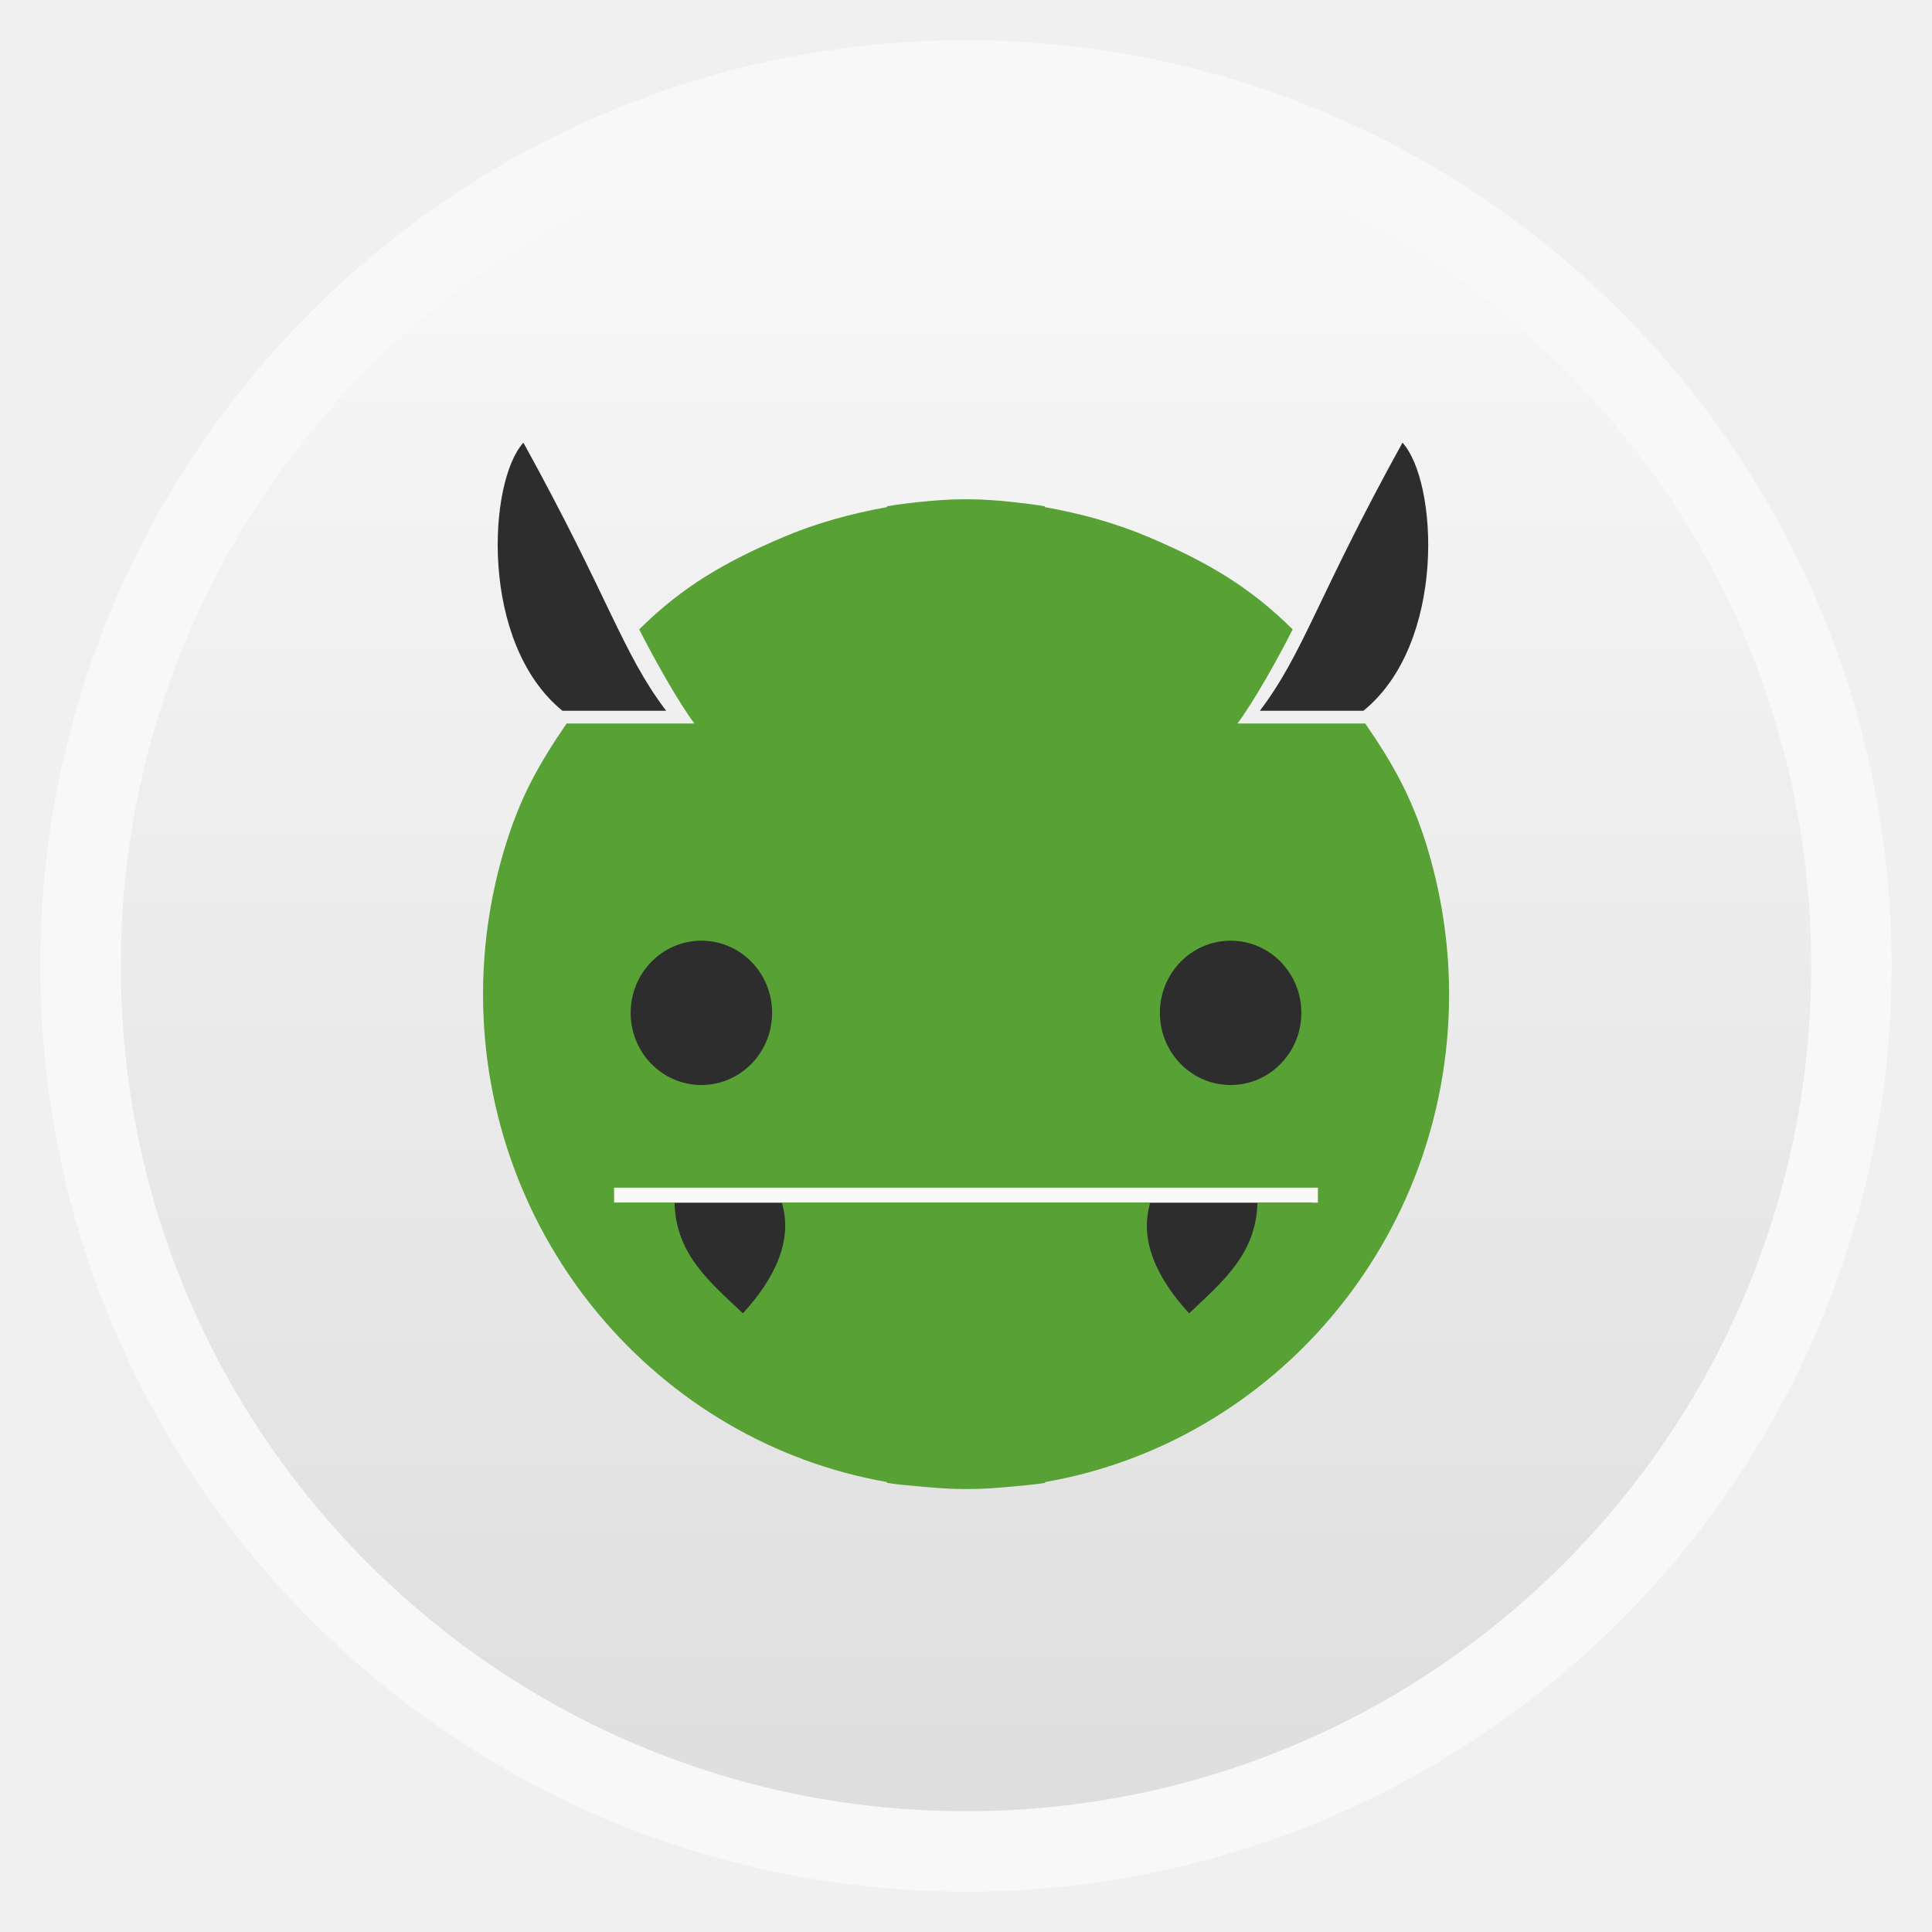
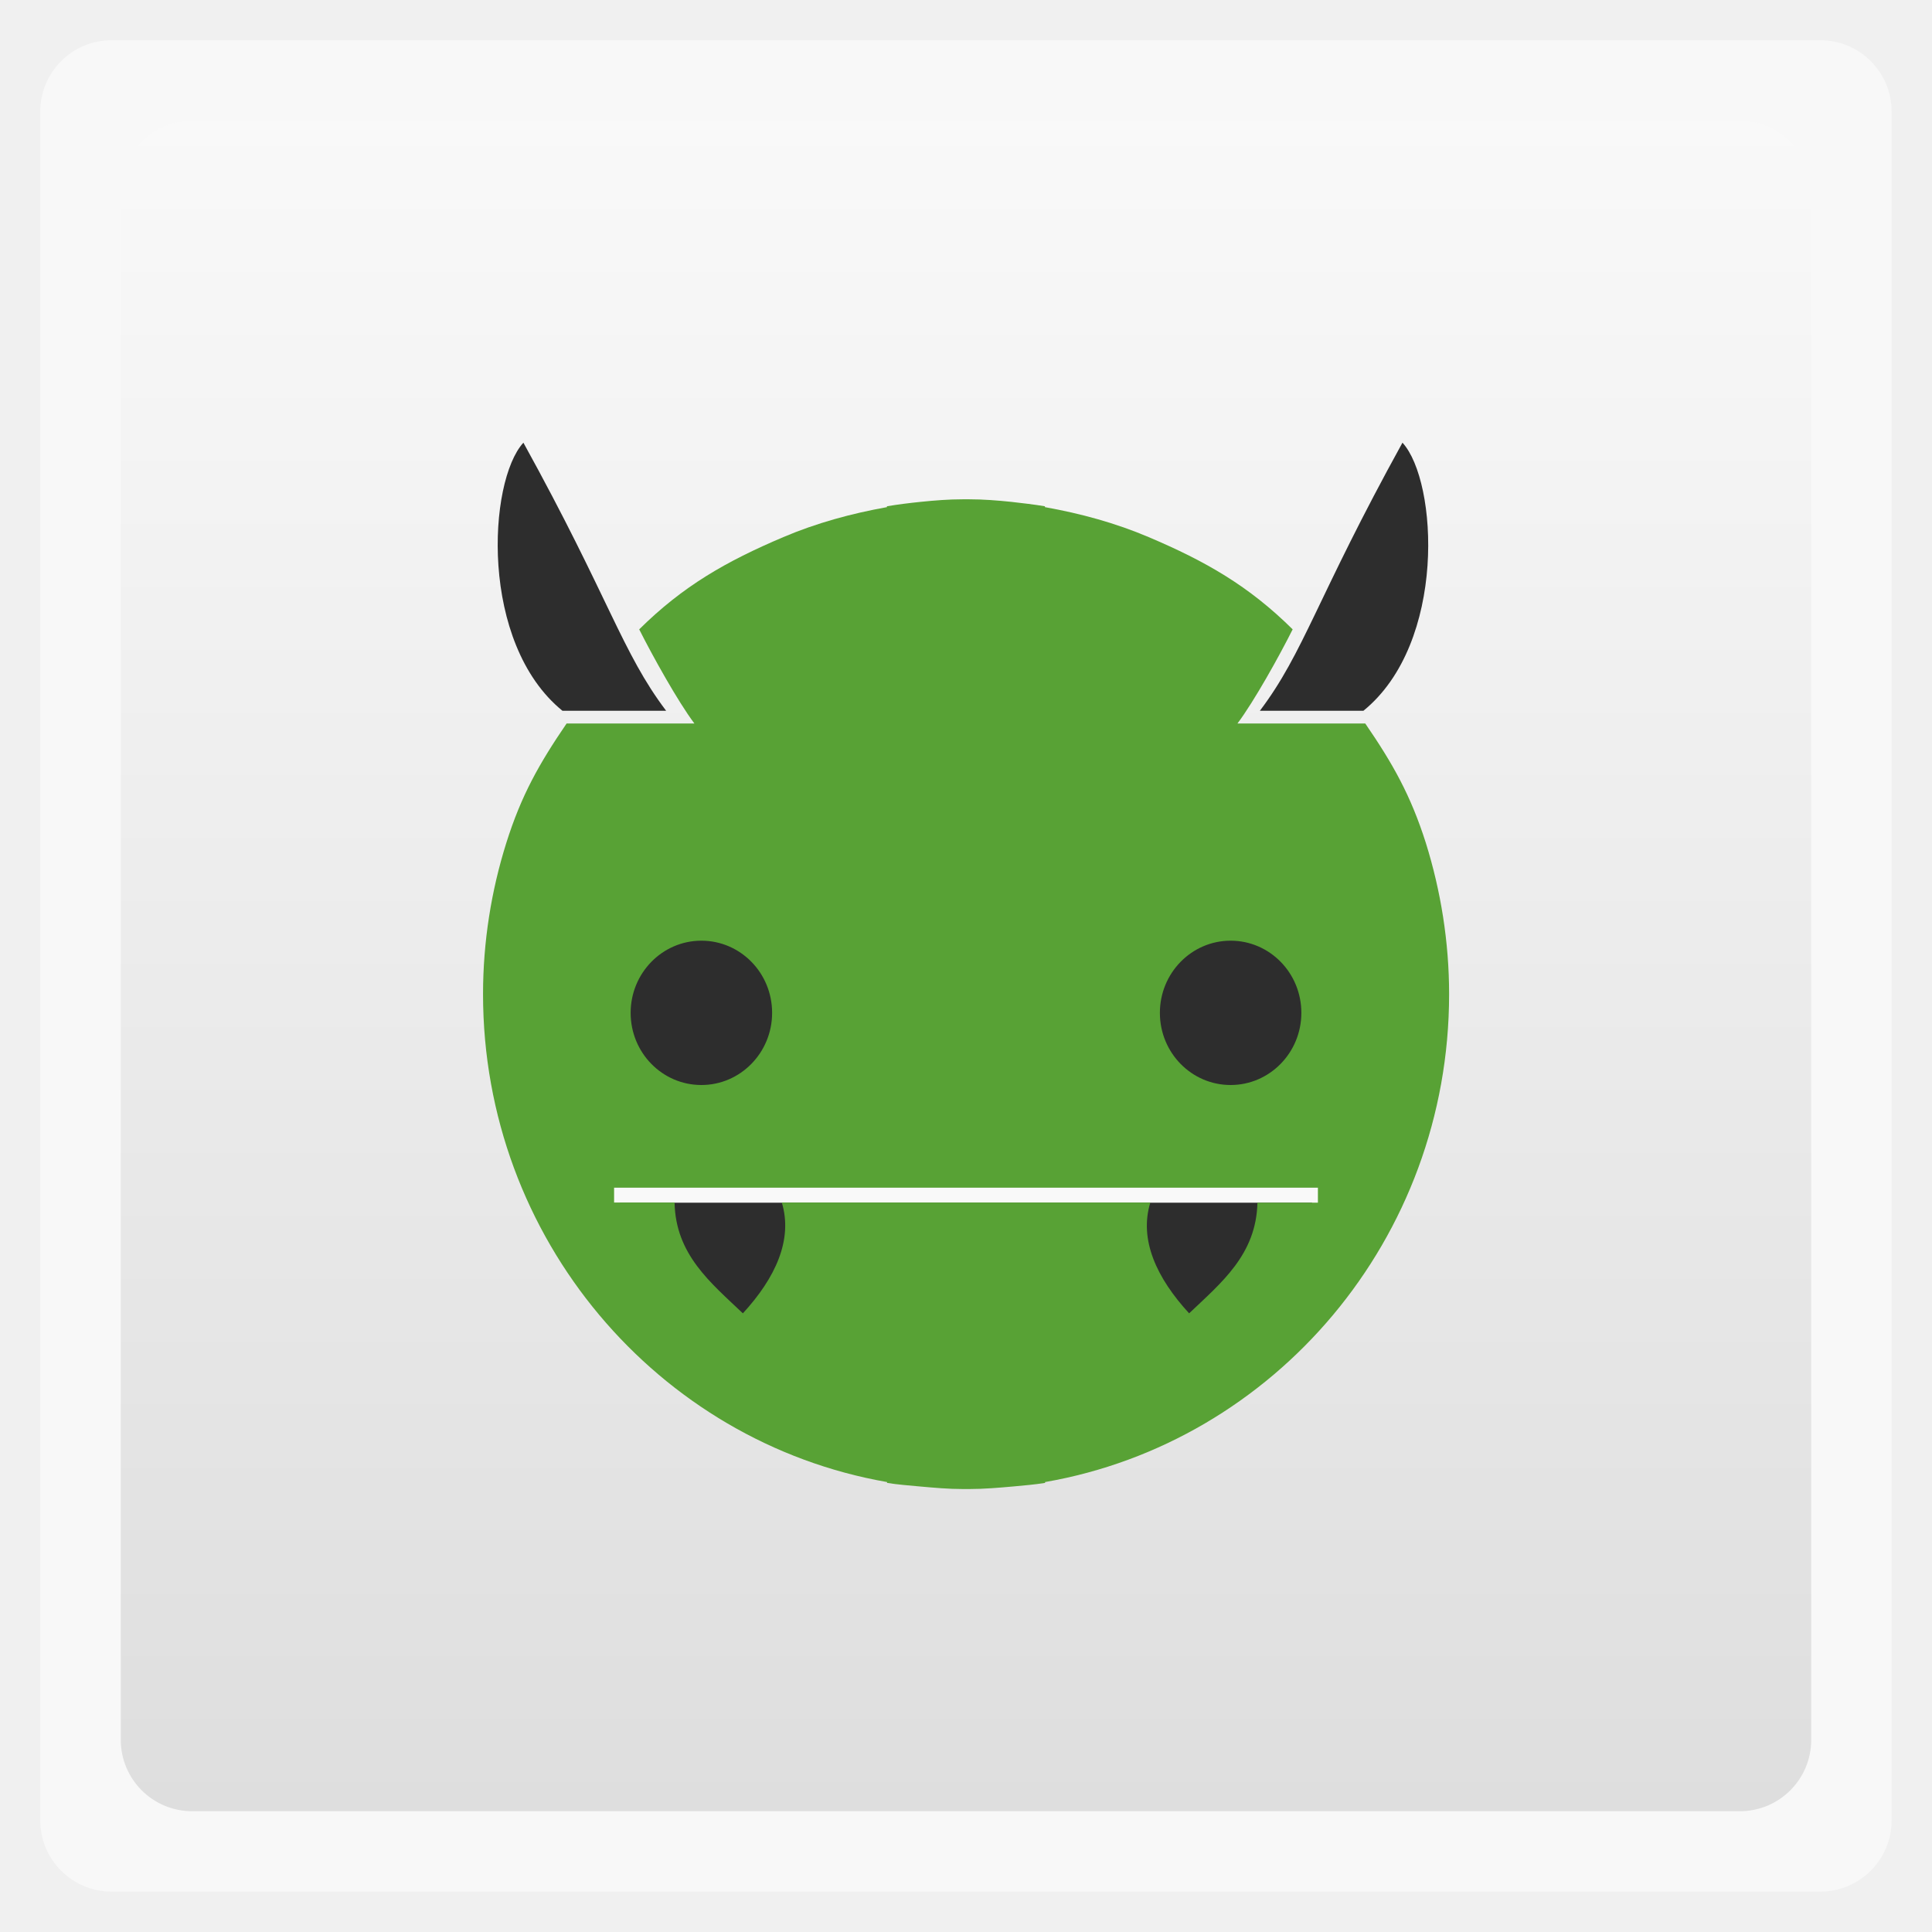
<svg xmlns="http://www.w3.org/2000/svg" xmlns:xlink="http://www.w3.org/1999/xlink" width="48" viewBox="0 0 13.547 13.547" height="48">
  <defs>
    <linearGradient id="linearGradient4460">
      <stop offset="0" style="stop-color:#dedede" />
      <stop offset="1" style="stop-color:#f9f9f9" />
    </linearGradient>
    <linearGradient gradientTransform="matrix(1.10525 0 0 1.10525 -134.2787 -295.7618)" xlink:href="#linearGradient4460" id="linearGradient3919" y1="279.096" y2="268.33" gradientUnits="userSpaceOnUse" x2="0" />
  </defs>
  <g style="fill-rule:evenodd">
-     <rect width="12.982" x=".282" y=".282" rx="6.491" height="12.982" style="opacity:.5;fill:#fff" />
-     <rect width="11.853" x=".847" y=".847" rx="5.926" height="11.853" style="fill:url(#linearGradient3919)" />
+     <rect width="12.982" x=".282" y=".282" rx="0.5" height="12.982" style="opacity:.5;fill:#fff" />
+     <rect width="11.853" x=".847" y=".847" rx="0.5" height="11.853" style="fill:url(#linearGradient3919)" />
  </g>
  <g style="fill:#2d2d2d">
    <rect width="5.281" x="4.133" y="5.97" height="2.066" />
    <rect width="4.853" x="4.347" y="8.432" height=".782" />
  </g>
  <rect width="5.043" x="4.244" y="8.047" height=".386" style="fill:#f9f9f9" />
  <path style="fill:#58a235" d="m 6.752,3.501 c -0.102,0 -0.198,0.008 -0.297,0.018 -0.078,0.008 -0.159,0.018 -0.236,0.031 l 0,0.006 C 5.968,3.601 5.723,3.668 5.493,3.766 5.092,3.936 4.789,4.109 4.482,4.413 c 0.092,0.183 0.271,0.506 0.387,0.66 l -0.896,0 C 3.781,5.354 3.655,5.577 3.55,5.911 3.445,6.245 3.387,6.603 3.387,6.971 c 0,1.715 1.227,3.141 2.833,3.421 l 0,0.006 c 0.075,0.012 0.154,0.018 0.23,0.025 0.101,0.009 0.199,0.018 0.303,0.018 0.014,1.82e-4 0.028,0 0.042,0 0.104,0 0.208,-0.009 0.309,-0.018 0.076,-0.007 0.149,-0.013 0.224,-0.025 l 0,-0.006 c 1.607,-0.279 2.833,-1.705 2.833,-3.421 0,-0.369 -0.059,-0.727 -0.163,-1.06 C 9.892,5.577 9.766,5.354 9.573,5.073 l -0.896,0 C 8.793,4.919 8.972,4.597 9.064,4.413 8.757,4.109 8.455,3.936 8.054,3.766 7.824,3.668 7.579,3.601 7.327,3.556 l 0,-0.006 C 7.248,3.537 7.171,3.528 7.091,3.519 6.994,3.509 6.895,3.501 6.795,3.501 c -0.014,-1.834e-4 -0.028,0 -0.042,0 z m -1.834,3.095 c 0.274,0 0.496,0.226 0.496,0.506 0,0.279 -0.222,0.506 -0.496,0.506 -0.274,0 -0.496,-0.226 -0.496,-0.506 0,-0.279 0.222,-0.506 0.496,-0.506 z m 3.711,0 c 0.274,0 0.496,0.226 0.496,0.506 0,0.279 -0.222,0.506 -0.496,0.506 -0.274,0 -0.496,-0.226 -0.496,-0.506 0,-0.279 0.222,-0.506 0.496,-0.506 z m -4.322,1.732 1.913,0 1.108,0 1.913,0 0,0.105 -0.424,0 C 8.809,8.797 8.564,8.994 8.338,9.209 8.11,8.961 7.986,8.693 8.066,8.432 l -0.738,0 -1.108,0 -0.738,0 C 5.561,8.693 5.437,8.961 5.209,9.209 4.983,8.994 4.737,8.797 4.73,8.432 l -0.424,0 0,-0.105 z" />
  <g style="fill:#2d2d2d">
    <path d="M 8.834,4.984 C 9.144,4.574 9.231,4.197 9.834,3.104 10.082,3.375 10.145,4.509 9.56,4.984 z" />
    <path d="M 4.671,4.984 C 4.361,4.574 4.273,4.197 3.67,3.104 3.422,3.375 3.36,4.509 3.944,4.984 z" />
  </g>
</svg>
